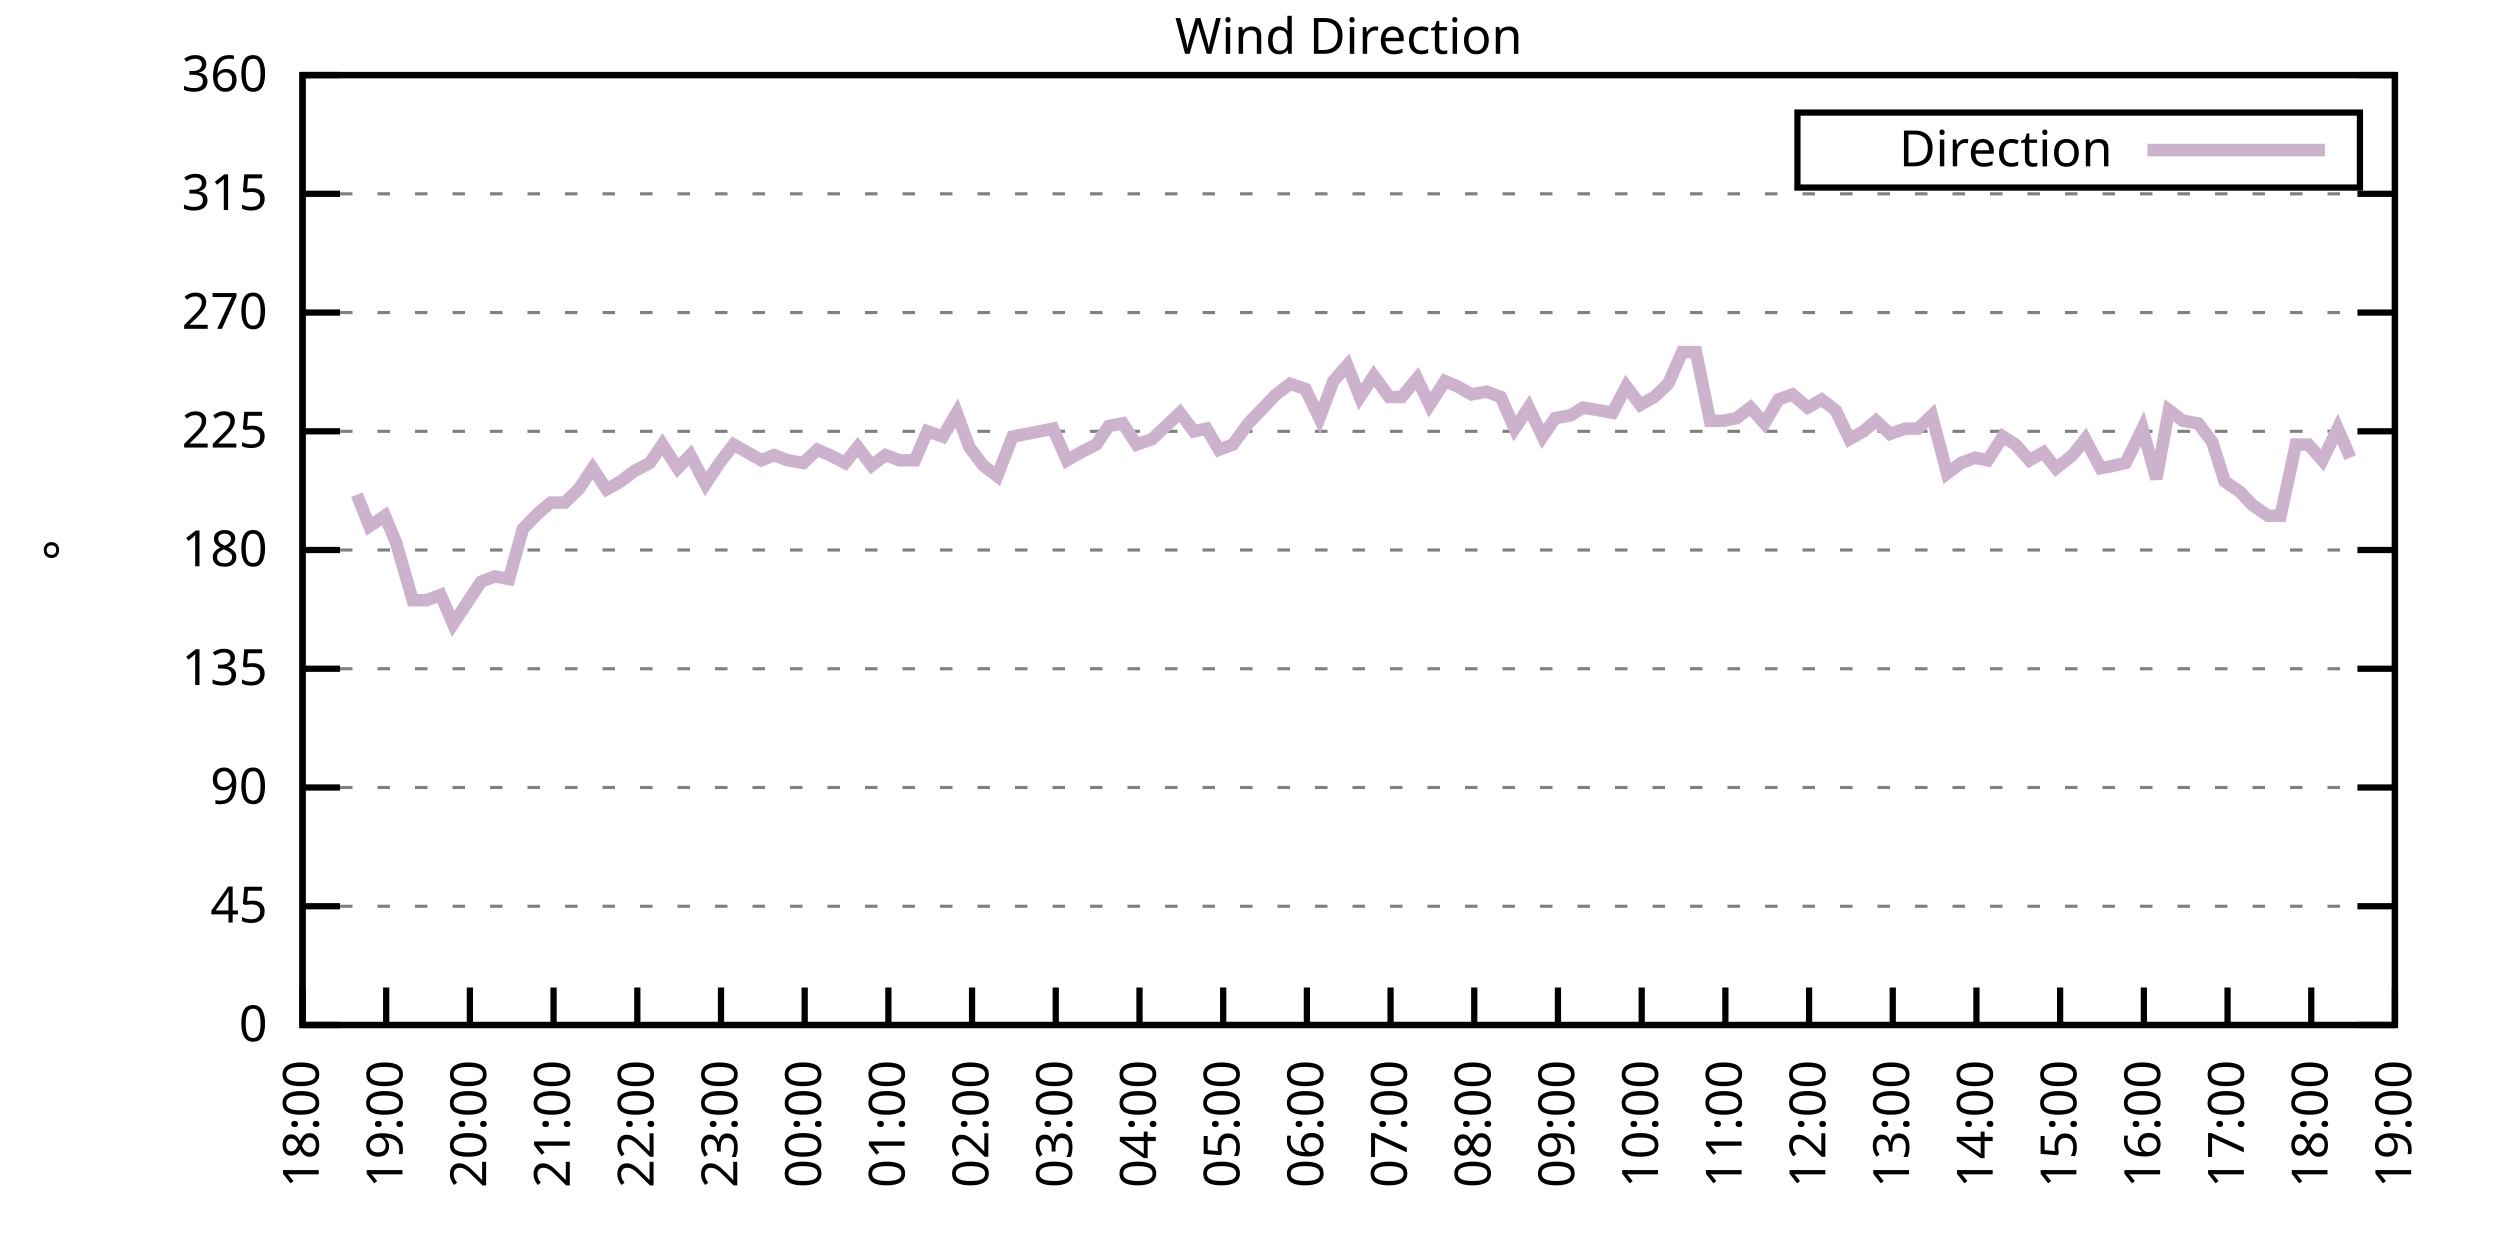
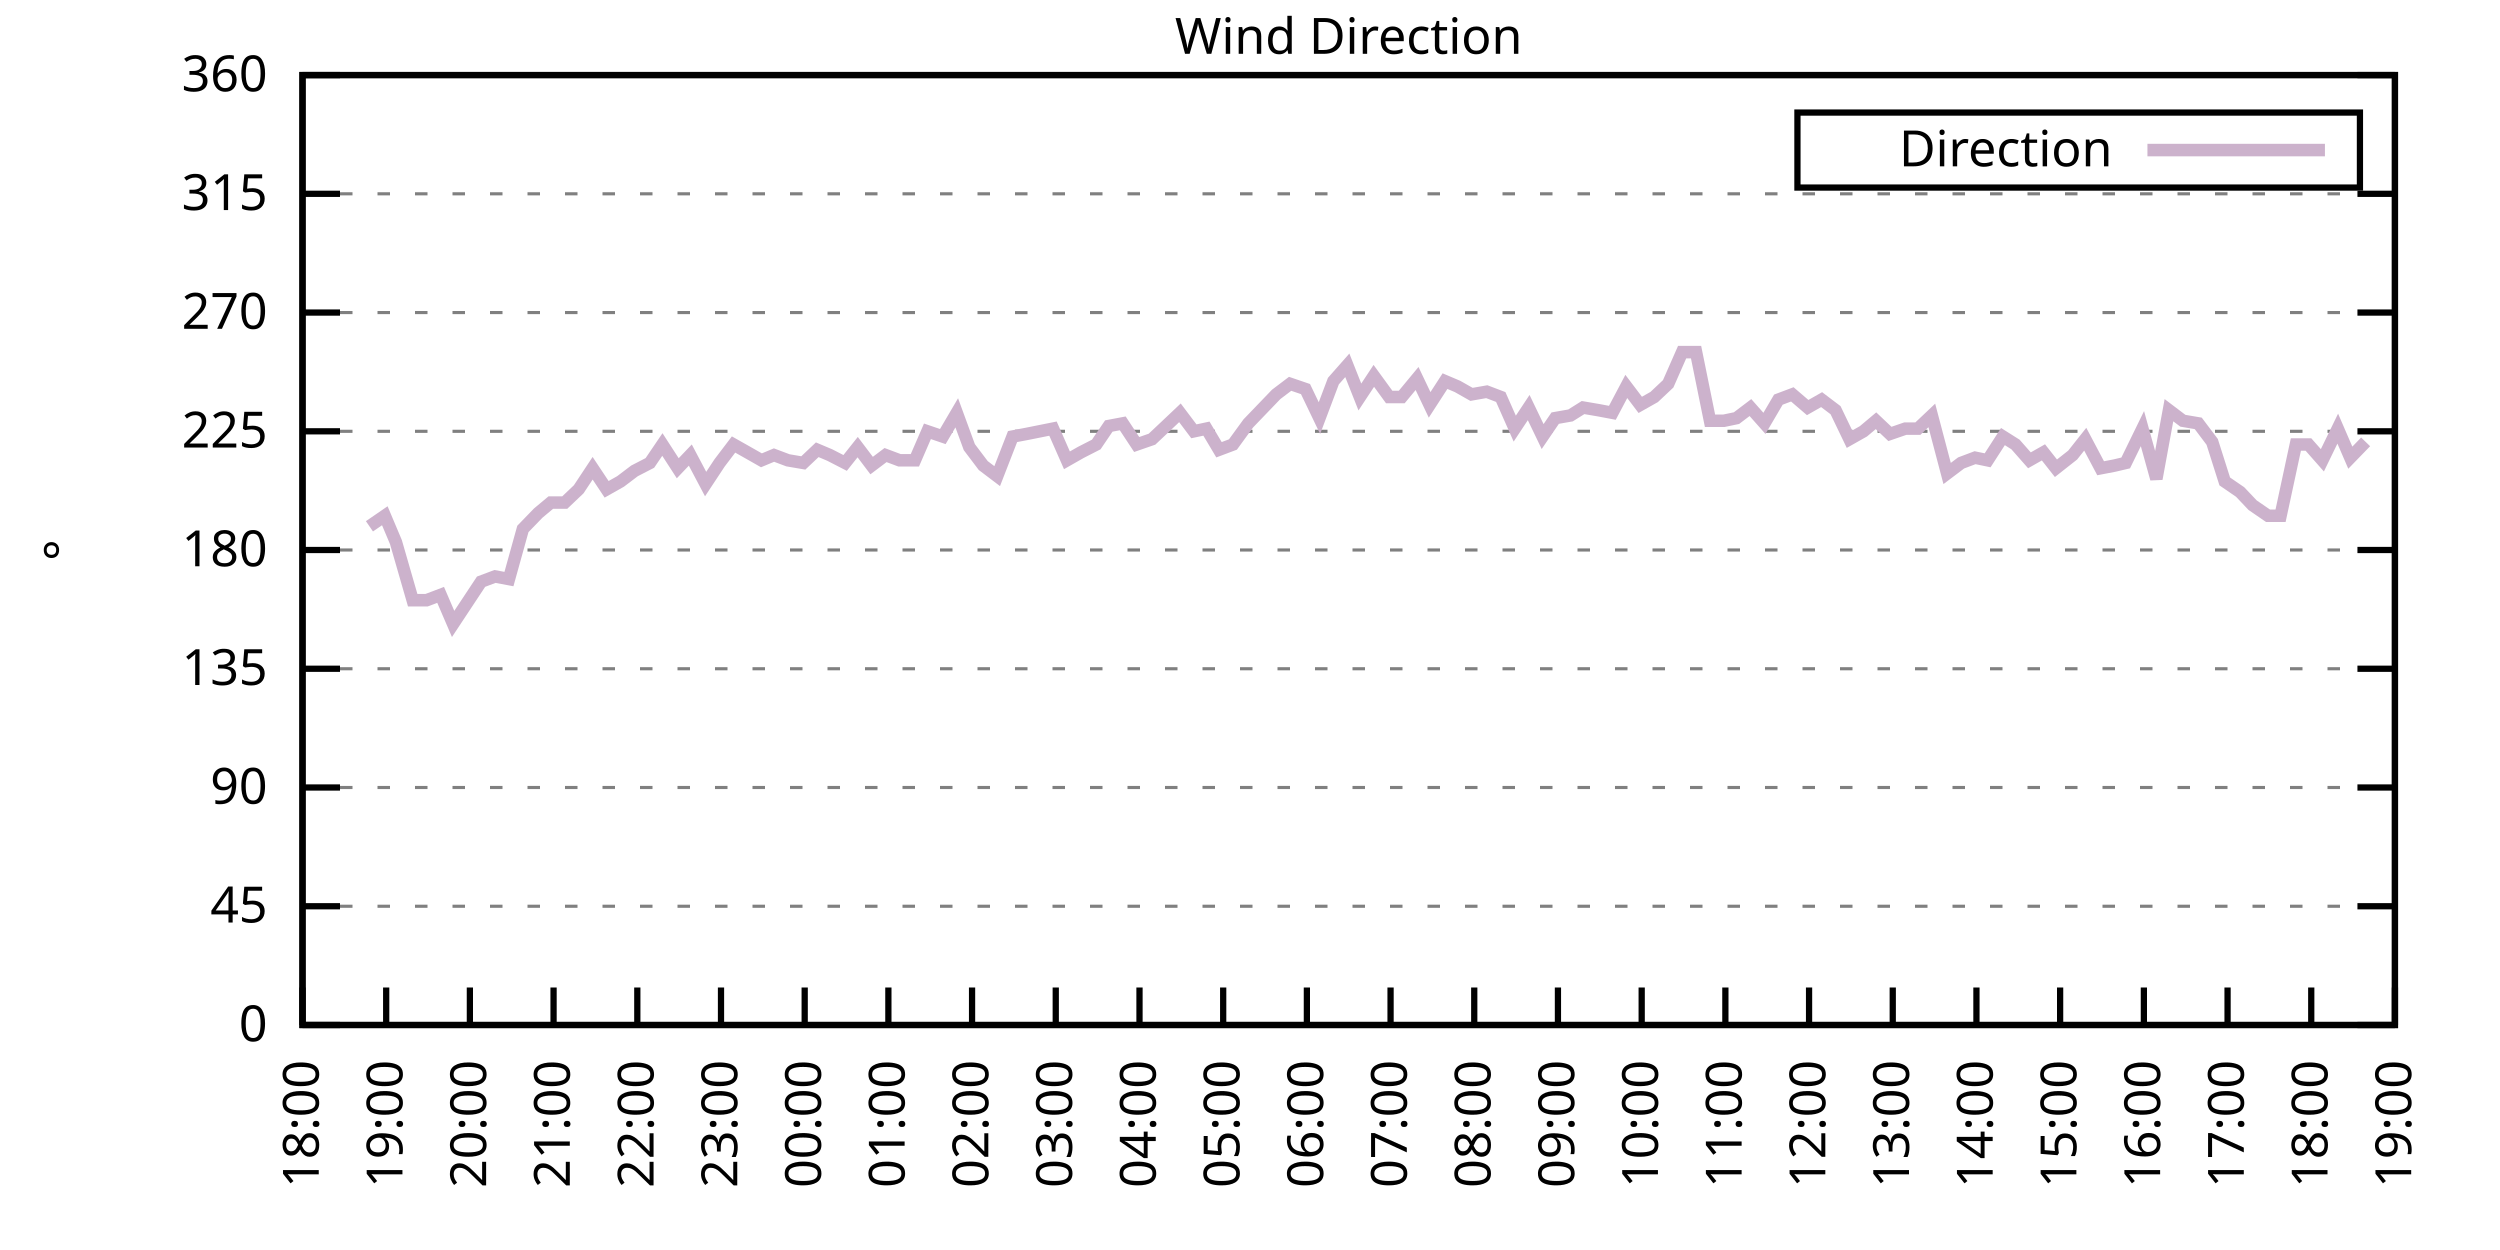
<svg xmlns="http://www.w3.org/2000/svg" xmlns:xlink="http://www.w3.org/1999/xlink" width="400" height="200" viewBox="0 0 400 200">
  <g id="gnuplot_canvas">
    <rect x="0" y="0" width="400" height="200" fill="none" />
    <defs>
      <circle id="gpDot" r="0.5" stroke-width="0.5" stroke="currentColor" />
      <path id="gpPt0" stroke-width="0.333" stroke="currentColor" d="M-1,0 h2 M0,-1 v2" />
      <path id="gpPt1" stroke-width="0.333" stroke="currentColor" d="M-1,-1 L1,1 M1,-1 L-1,1" />
      <path id="gpPt2" stroke-width="0.333" stroke="currentColor" d="M-1,0 L1,0 M0,-1 L0,1 M-1,-1 L1,1 M-1,1 L1,-1" />
      <rect id="gpPt3" stroke-width="0.333" stroke="currentColor" x="-1" y="-1" width="2" height="2" />
      <rect id="gpPt4" stroke-width="0.333" stroke="currentColor" fill="currentColor" x="-1" y="-1" width="2" height="2" />
      <circle id="gpPt5" stroke-width="0.333" stroke="currentColor" cx="0" cy="0" r="1" />
      <use xlink:href="#gpPt5" id="gpPt6" fill="currentColor" stroke="none" />
      <path id="gpPt7" stroke-width="0.333" stroke="currentColor" d="M0,-1.33 L-1.33,0.67 L1.33,0.67 z" />
      <use xlink:href="#gpPt7" id="gpPt8" fill="currentColor" stroke="none" />
      <use xlink:href="#gpPt7" id="gpPt9" stroke="currentColor" transform="rotate(180)" />
      <use xlink:href="#gpPt9" id="gpPt10" fill="currentColor" stroke="none" />
      <use xlink:href="#gpPt3" id="gpPt11" stroke="currentColor" transform="rotate(45)" />
      <use xlink:href="#gpPt11" id="gpPt12" fill="currentColor" stroke="none" />
      <path id="gpPt13" stroke-width="0.333" stroke="currentColor" d="M0,1.330 L1.265,0.411 L0.782,-1.067 L-0.782,-1.076 L-1.265,0.411 z" />
      <use xlink:href="#gpPt13" id="gpPt14" fill="currentColor" stroke="none" />
      <filter id="textbox" filterUnits="objectBoundingBox" x="0" y="0" height="1" width="1">
        <feFlood flood-color="white" flood-opacity="1" result="bgnd" />
        <feComposite in="SourceGraphic" in2="bgnd" operator="atop" />
      </filter>
      <filter id="greybox" filterUnits="objectBoundingBox" x="0" y="0" height="1" width="1">
        <feFlood flood-color="lightgrey" flood-opacity="1" result="grey" />
        <feComposite in="SourceGraphic" in2="grey" operator="atop" />
      </filter>
    </defs>
    <g fill="none" color="white" stroke="currentColor" stroke-width="1.00" stroke-linecap="butt" stroke-linejoin="miter">
</g>
    <g fill="none" color="black" stroke="currentColor" stroke-width="1.00" stroke-linecap="butt" stroke-linejoin="miter">
      <g stroke="none" shape-rendering="crispEdges">
        <polygon fill="rgb(255, 255, 255)" points="48.40,164.00 383.18,164.00 383.18,12.02 48.40,12.02 " />
      </g>
    </g>
    <g fill="none" color="black" stroke="currentColor" stroke-width="1.00" stroke-linecap="butt" stroke-linejoin="miter">
</g>
    <g fill="none" color="black" stroke="black" stroke-width="0.50" stroke-linecap="butt" stroke-linejoin="miter">
</g>
    <g fill="none" color="gray" stroke="currentColor" stroke-width="0.50" stroke-linecap="butt" stroke-linejoin="miter">
      <path stroke="gray" stroke-dasharray="2,4" class="gridline" d="M48.40,164.00 L383.19,164.00  " />
    </g>
    <g fill="none" color="gray" stroke="gray" stroke-width="1.00" stroke-linecap="butt" stroke-linejoin="miter">
</g>
    <g fill="none" color="black" stroke="currentColor" stroke-width="1.00" stroke-linecap="butt" stroke-linejoin="miter">
      <path stroke="black" d="M48.40,164.00 L54.40,164.00 M383.19,164.00 L377.19,164.00  " />
      <g transform="translate(42.80,166.60)" stroke="none" fill="black" font-family="Sans" font-size="8.00" text-anchor="end">
        <text>
          <tspan font-family="Sans"> 0</tspan>
        </text>
      </g>
    </g>
    <g fill="none" color="black" stroke="currentColor" stroke-width="1.00" stroke-linecap="butt" stroke-linejoin="miter">
</g>
    <g fill="none" color="black" stroke="black" stroke-width="0.50" stroke-linecap="butt" stroke-linejoin="miter">
</g>
    <g fill="none" color="gray" stroke="currentColor" stroke-width="0.50" stroke-linecap="butt" stroke-linejoin="miter">
      <path stroke="gray" stroke-dasharray="2,4" class="gridline" d="M48.40,145.00 L383.19,145.00  " />
    </g>
    <g fill="none" color="gray" stroke="gray" stroke-width="1.00" stroke-linecap="butt" stroke-linejoin="miter">
</g>
    <g fill="none" color="black" stroke="currentColor" stroke-width="1.00" stroke-linecap="butt" stroke-linejoin="miter">
      <path stroke="black" d="M48.40,145.00 L54.40,145.00 M383.19,145.00 L377.19,145.00  " />
      <g transform="translate(42.80,147.60)" stroke="none" fill="black" font-family="Sans" font-size="8.00" text-anchor="end">
        <text>
          <tspan font-family="Sans"> 45</tspan>
        </text>
      </g>
    </g>
    <g fill="none" color="black" stroke="currentColor" stroke-width="1.00" stroke-linecap="butt" stroke-linejoin="miter">
</g>
    <g fill="none" color="black" stroke="black" stroke-width="0.50" stroke-linecap="butt" stroke-linejoin="miter">
</g>
    <g fill="none" color="gray" stroke="currentColor" stroke-width="0.50" stroke-linecap="butt" stroke-linejoin="miter">
      <path stroke="gray" stroke-dasharray="2,4" class="gridline" d="M48.40,126.00 L383.19,126.00  " />
    </g>
    <g fill="none" color="gray" stroke="gray" stroke-width="1.00" stroke-linecap="butt" stroke-linejoin="miter">
</g>
    <g fill="none" color="black" stroke="currentColor" stroke-width="1.00" stroke-linecap="butt" stroke-linejoin="miter">
      <path stroke="black" d="M48.40,126.00 L54.40,126.00 M383.19,126.00 L377.19,126.00  " />
      <g transform="translate(42.80,128.60)" stroke="none" fill="black" font-family="Sans" font-size="8.00" text-anchor="end">
        <text>
          <tspan font-family="Sans"> 90</tspan>
        </text>
      </g>
    </g>
    <g fill="none" color="black" stroke="currentColor" stroke-width="1.00" stroke-linecap="butt" stroke-linejoin="miter">
</g>
    <g fill="none" color="black" stroke="black" stroke-width="0.50" stroke-linecap="butt" stroke-linejoin="miter">
</g>
    <g fill="none" color="gray" stroke="currentColor" stroke-width="0.50" stroke-linecap="butt" stroke-linejoin="miter">
      <path stroke="gray" stroke-dasharray="2,4" class="gridline" d="M48.40,107.00 L383.19,107.00  " />
    </g>
    <g fill="none" color="gray" stroke="gray" stroke-width="1.00" stroke-linecap="butt" stroke-linejoin="miter">
</g>
    <g fill="none" color="black" stroke="currentColor" stroke-width="1.00" stroke-linecap="butt" stroke-linejoin="miter">
      <path stroke="black" d="M48.40,107.00 L54.40,107.00 M383.19,107.00 L377.19,107.00  " />
      <g transform="translate(42.80,109.60)" stroke="none" fill="black" font-family="Sans" font-size="8.00" text-anchor="end">
        <text>
          <tspan font-family="Sans"> 135</tspan>
        </text>
      </g>
    </g>
    <g fill="none" color="black" stroke="currentColor" stroke-width="1.00" stroke-linecap="butt" stroke-linejoin="miter">
</g>
    <g fill="none" color="black" stroke="black" stroke-width="0.50" stroke-linecap="butt" stroke-linejoin="miter">
</g>
    <g fill="none" color="gray" stroke="currentColor" stroke-width="0.50" stroke-linecap="butt" stroke-linejoin="miter">
      <path stroke="gray" stroke-dasharray="2,4" class="gridline" d="M48.40,88.00 L383.19,88.00  " />
    </g>
    <g fill="none" color="gray" stroke="gray" stroke-width="1.00" stroke-linecap="butt" stroke-linejoin="miter">
</g>
    <g fill="none" color="black" stroke="currentColor" stroke-width="1.00" stroke-linecap="butt" stroke-linejoin="miter">
      <path stroke="black" d="M48.40,88.00 L54.40,88.00 M383.19,88.00 L377.19,88.00  " />
      <g transform="translate(42.80,90.60)" stroke="none" fill="black" font-family="Sans" font-size="8.00" text-anchor="end">
        <text>
          <tspan font-family="Sans"> 180</tspan>
        </text>
      </g>
    </g>
    <g fill="none" color="black" stroke="currentColor" stroke-width="1.00" stroke-linecap="butt" stroke-linejoin="miter">
</g>
    <g fill="none" color="black" stroke="black" stroke-width="0.50" stroke-linecap="butt" stroke-linejoin="miter">
</g>
    <g fill="none" color="gray" stroke="currentColor" stroke-width="0.50" stroke-linecap="butt" stroke-linejoin="miter">
      <path stroke="gray" stroke-dasharray="2,4" class="gridline" d="M48.40,69.01 L383.19,69.01  " />
    </g>
    <g fill="none" color="gray" stroke="gray" stroke-width="1.00" stroke-linecap="butt" stroke-linejoin="miter">
</g>
    <g fill="none" color="black" stroke="currentColor" stroke-width="1.00" stroke-linecap="butt" stroke-linejoin="miter">
      <path stroke="black" d="M48.40,69.01 L54.40,69.01 M383.19,69.01 L377.19,69.01  " />
      <g transform="translate(42.80,71.61)" stroke="none" fill="black" font-family="Sans" font-size="8.00" text-anchor="end">
        <text>
          <tspan font-family="Sans"> 225</tspan>
        </text>
      </g>
    </g>
    <g fill="none" color="black" stroke="currentColor" stroke-width="1.00" stroke-linecap="butt" stroke-linejoin="miter">
</g>
    <g fill="none" color="black" stroke="black" stroke-width="0.50" stroke-linecap="butt" stroke-linejoin="miter">
</g>
    <g fill="none" color="gray" stroke="currentColor" stroke-width="0.50" stroke-linecap="butt" stroke-linejoin="miter">
      <path stroke="gray" stroke-dasharray="2,4" class="gridline" d="M48.40,50.01 L383.19,50.01  " />
    </g>
    <g fill="none" color="gray" stroke="gray" stroke-width="1.00" stroke-linecap="butt" stroke-linejoin="miter">
</g>
    <g fill="none" color="black" stroke="currentColor" stroke-width="1.00" stroke-linecap="butt" stroke-linejoin="miter">
      <path stroke="black" d="M48.40,50.01 L54.40,50.01 M383.19,50.01 L377.19,50.01  " />
      <g transform="translate(42.80,52.61)" stroke="none" fill="black" font-family="Sans" font-size="8.00" text-anchor="end">
        <text>
          <tspan font-family="Sans"> 270</tspan>
        </text>
      </g>
    </g>
    <g fill="none" color="black" stroke="currentColor" stroke-width="1.00" stroke-linecap="butt" stroke-linejoin="miter">
</g>
    <g fill="none" color="black" stroke="black" stroke-width="0.50" stroke-linecap="butt" stroke-linejoin="miter">
</g>
    <g fill="none" color="gray" stroke="currentColor" stroke-width="0.50" stroke-linecap="butt" stroke-linejoin="miter">
      <path stroke="gray" stroke-dasharray="2,4" class="gridline" d="M48.40,31.01 L383.19,31.01  " />
    </g>
    <g fill="none" color="gray" stroke="gray" stroke-width="1.00" stroke-linecap="butt" stroke-linejoin="miter">
</g>
    <g fill="none" color="black" stroke="currentColor" stroke-width="1.00" stroke-linecap="butt" stroke-linejoin="miter">
      <path stroke="black" d="M48.40,31.01 L54.40,31.01 M383.19,31.01 L377.19,31.01  " />
      <g transform="translate(42.80,33.61)" stroke="none" fill="black" font-family="Sans" font-size="8.00" text-anchor="end">
        <text>
          <tspan font-family="Sans"> 315</tspan>
        </text>
      </g>
    </g>
    <g fill="none" color="black" stroke="currentColor" stroke-width="1.00" stroke-linecap="butt" stroke-linejoin="miter">
</g>
    <g fill="none" color="black" stroke="black" stroke-width="0.50" stroke-linecap="butt" stroke-linejoin="miter">
</g>
    <g fill="none" color="gray" stroke="currentColor" stroke-width="0.50" stroke-linecap="butt" stroke-linejoin="miter">
      <path stroke="gray" stroke-dasharray="2,4" class="gridline" d="M48.40,12.01 L383.19,12.01  " />
    </g>
    <g fill="none" color="gray" stroke="gray" stroke-width="1.00" stroke-linecap="butt" stroke-linejoin="miter">
</g>
    <g fill="none" color="black" stroke="currentColor" stroke-width="1.00" stroke-linecap="butt" stroke-linejoin="miter">
      <path stroke="black" d="M48.40,12.01 L54.40,12.01 M383.19,12.01 L377.19,12.01  " />
      <g transform="translate(42.80,14.61)" stroke="none" fill="black" font-family="Sans" font-size="8.00" text-anchor="end">
        <text>
          <tspan font-family="Sans"> 360</tspan>
        </text>
      </g>
    </g>
    <g fill="none" color="black" stroke="currentColor" stroke-width="1.00" stroke-linecap="butt" stroke-linejoin="miter">
      <path stroke="black" d="M48.40,164.00 L48.40,158.00  " />
      <g transform="translate(51.00,169.60) rotate(270.00)" stroke="none" fill="black" font-family="Sans" font-size="8.00" text-anchor="end">
        <text>
          <tspan font-family="Sans">18:00</tspan>
        </text>
      </g>
    </g>
    <g fill="none" color="black" stroke="currentColor" stroke-width="1.00" stroke-linecap="butt" stroke-linejoin="miter">
      <path stroke="black" d="M61.79,164.00 L61.79,158.00  " />
      <g transform="translate(64.39,169.60) rotate(270.00)" stroke="none" fill="black" font-family="Sans" font-size="8.00" text-anchor="end">
        <text>
          <tspan font-family="Sans">19:00</tspan>
        </text>
      </g>
    </g>
    <g fill="none" color="black" stroke="currentColor" stroke-width="1.00" stroke-linecap="butt" stroke-linejoin="miter">
      <path stroke="black" d="M75.18,164.00 L75.18,158.00  " />
      <g transform="translate(77.78,169.60) rotate(270.00)" stroke="none" fill="black" font-family="Sans" font-size="8.00" text-anchor="end">
        <text>
          <tspan font-family="Sans">20:00</tspan>
        </text>
      </g>
    </g>
    <g fill="none" color="black" stroke="currentColor" stroke-width="1.00" stroke-linecap="butt" stroke-linejoin="miter">
      <path stroke="black" d="M88.57,164.00 L88.57,158.00  " />
      <g transform="translate(91.17,169.60) rotate(270.00)" stroke="none" fill="black" font-family="Sans" font-size="8.00" text-anchor="end">
        <text>
          <tspan font-family="Sans">21:00</tspan>
        </text>
      </g>
    </g>
    <g fill="none" color="black" stroke="currentColor" stroke-width="1.00" stroke-linecap="butt" stroke-linejoin="miter">
      <path stroke="black" d="M101.97,164.00 L101.97,158.00  " />
      <g transform="translate(104.57,169.60) rotate(270.00)" stroke="none" fill="black" font-family="Sans" font-size="8.00" text-anchor="end">
        <text>
          <tspan font-family="Sans">22:00</tspan>
        </text>
      </g>
    </g>
    <g fill="none" color="black" stroke="currentColor" stroke-width="1.00" stroke-linecap="butt" stroke-linejoin="miter">
      <path stroke="black" d="M115.36,164.00 L115.36,158.00  " />
      <g transform="translate(117.96,169.60) rotate(270.00)" stroke="none" fill="black" font-family="Sans" font-size="8.00" text-anchor="end">
        <text>
          <tspan font-family="Sans">23:00</tspan>
        </text>
      </g>
    </g>
    <g fill="none" color="black" stroke="currentColor" stroke-width="1.00" stroke-linecap="butt" stroke-linejoin="miter">
      <path stroke="black" d="M128.75,164.00 L128.75,158.00  " />
      <g transform="translate(131.35,169.60) rotate(270.00)" stroke="none" fill="black" font-family="Sans" font-size="8.00" text-anchor="end">
        <text>
          <tspan font-family="Sans">00:00</tspan>
        </text>
      </g>
    </g>
    <g fill="none" color="black" stroke="currentColor" stroke-width="1.00" stroke-linecap="butt" stroke-linejoin="miter">
      <path stroke="black" d="M142.14,164.00 L142.14,158.00  " />
      <g transform="translate(144.74,169.60) rotate(270.00)" stroke="none" fill="black" font-family="Sans" font-size="8.00" text-anchor="end">
        <text>
          <tspan font-family="Sans">01:00</tspan>
        </text>
      </g>
    </g>
    <g fill="none" color="black" stroke="currentColor" stroke-width="1.00" stroke-linecap="butt" stroke-linejoin="miter">
      <path stroke="black" d="M155.53,164.00 L155.53,158.00  " />
      <g transform="translate(158.13,169.60) rotate(270.00)" stroke="none" fill="black" font-family="Sans" font-size="8.00" text-anchor="end">
        <text>
          <tspan font-family="Sans">02:00</tspan>
        </text>
      </g>
    </g>
    <g fill="none" color="black" stroke="currentColor" stroke-width="1.00" stroke-linecap="butt" stroke-linejoin="miter">
      <path stroke="black" d="M168.92,164.00 L168.92,158.00  " />
      <g transform="translate(171.52,169.60) rotate(270.00)" stroke="none" fill="black" font-family="Sans" font-size="8.00" text-anchor="end">
        <text>
          <tspan font-family="Sans">03:00</tspan>
        </text>
      </g>
    </g>
    <g fill="none" color="black" stroke="currentColor" stroke-width="1.00" stroke-linecap="butt" stroke-linejoin="miter">
      <path stroke="black" d="M182.32,164.00 L182.32,158.00  " />
      <g transform="translate(184.92,169.60) rotate(270.00)" stroke="none" fill="black" font-family="Sans" font-size="8.00" text-anchor="end">
        <text>
          <tspan font-family="Sans">04:00</tspan>
        </text>
      </g>
    </g>
    <g fill="none" color="black" stroke="currentColor" stroke-width="1.00" stroke-linecap="butt" stroke-linejoin="miter">
      <path stroke="black" d="M195.71,164.00 L195.71,158.00  " />
      <g transform="translate(198.31,169.60) rotate(270.00)" stroke="none" fill="black" font-family="Sans" font-size="8.00" text-anchor="end">
        <text>
          <tspan font-family="Sans">05:00</tspan>
        </text>
      </g>
    </g>
    <g fill="none" color="black" stroke="currentColor" stroke-width="1.00" stroke-linecap="butt" stroke-linejoin="miter">
      <path stroke="black" d="M209.10,164.00 L209.10,158.00  " />
      <g transform="translate(211.70,169.60) rotate(270.00)" stroke="none" fill="black" font-family="Sans" font-size="8.00" text-anchor="end">
        <text>
          <tspan font-family="Sans">06:00</tspan>
        </text>
      </g>
    </g>
    <g fill="none" color="black" stroke="currentColor" stroke-width="1.00" stroke-linecap="butt" stroke-linejoin="miter">
      <path stroke="black" d="M222.49,164.00 L222.49,158.00  " />
      <g transform="translate(225.09,169.60) rotate(270.00)" stroke="none" fill="black" font-family="Sans" font-size="8.00" text-anchor="end">
        <text>
          <tspan font-family="Sans">07:00</tspan>
        </text>
      </g>
    </g>
    <g fill="none" color="black" stroke="currentColor" stroke-width="1.00" stroke-linecap="butt" stroke-linejoin="miter">
      <path stroke="black" d="M235.88,164.00 L235.88,158.00  " />
      <g transform="translate(238.48,169.60) rotate(270.00)" stroke="none" fill="black" font-family="Sans" font-size="8.00" text-anchor="end">
        <text>
          <tspan font-family="Sans">08:00</tspan>
        </text>
      </g>
    </g>
    <g fill="none" color="black" stroke="currentColor" stroke-width="1.00" stroke-linecap="butt" stroke-linejoin="miter">
      <path stroke="black" d="M249.27,164.00 L249.27,158.00  " />
      <g transform="translate(251.87,169.60) rotate(270.00)" stroke="none" fill="black" font-family="Sans" font-size="8.00" text-anchor="end">
        <text>
          <tspan font-family="Sans">09:00</tspan>
        </text>
      </g>
    </g>
    <g fill="none" color="black" stroke="currentColor" stroke-width="1.00" stroke-linecap="butt" stroke-linejoin="miter">
      <path stroke="black" d="M262.67,164.00 L262.67,158.00  " />
      <g transform="translate(265.27,169.60) rotate(270.00)" stroke="none" fill="black" font-family="Sans" font-size="8.00" text-anchor="end">
        <text>
          <tspan font-family="Sans">10:00</tspan>
        </text>
      </g>
    </g>
    <g fill="none" color="black" stroke="currentColor" stroke-width="1.00" stroke-linecap="butt" stroke-linejoin="miter">
      <path stroke="black" d="M276.06,164.00 L276.06,158.00  " />
      <g transform="translate(278.66,169.60) rotate(270.00)" stroke="none" fill="black" font-family="Sans" font-size="8.00" text-anchor="end">
        <text>
          <tspan font-family="Sans">11:00</tspan>
        </text>
      </g>
    </g>
    <g fill="none" color="black" stroke="currentColor" stroke-width="1.00" stroke-linecap="butt" stroke-linejoin="miter">
      <path stroke="black" d="M289.45,164.00 L289.45,158.00  " />
      <g transform="translate(292.05,169.60) rotate(270.00)" stroke="none" fill="black" font-family="Sans" font-size="8.00" text-anchor="end">
        <text>
          <tspan font-family="Sans">12:00</tspan>
        </text>
      </g>
    </g>
    <g fill="none" color="black" stroke="currentColor" stroke-width="1.00" stroke-linecap="butt" stroke-linejoin="miter">
      <path stroke="black" d="M302.84,164.00 L302.84,158.00  " />
      <g transform="translate(305.44,169.60) rotate(270.00)" stroke="none" fill="black" font-family="Sans" font-size="8.00" text-anchor="end">
        <text>
          <tspan font-family="Sans">13:00</tspan>
        </text>
      </g>
    </g>
    <g fill="none" color="black" stroke="currentColor" stroke-width="1.00" stroke-linecap="butt" stroke-linejoin="miter">
      <path stroke="black" d="M316.23,164.00 L316.23,158.00  " />
      <g transform="translate(318.83,169.60) rotate(270.00)" stroke="none" fill="black" font-family="Sans" font-size="8.00" text-anchor="end">
        <text>
          <tspan font-family="Sans">14:00</tspan>
        </text>
      </g>
    </g>
    <g fill="none" color="black" stroke="currentColor" stroke-width="1.00" stroke-linecap="butt" stroke-linejoin="miter">
      <path stroke="black" d="M329.62,164.00 L329.62,158.00  " />
      <g transform="translate(332.22,169.60) rotate(270.00)" stroke="none" fill="black" font-family="Sans" font-size="8.00" text-anchor="end">
        <text>
          <tspan font-family="Sans">15:00</tspan>
        </text>
      </g>
    </g>
    <g fill="none" color="black" stroke="currentColor" stroke-width="1.00" stroke-linecap="butt" stroke-linejoin="miter">
      <path stroke="black" d="M343.02,164.00 L343.02,158.00  " />
      <g transform="translate(345.62,169.60) rotate(270.00)" stroke="none" fill="black" font-family="Sans" font-size="8.00" text-anchor="end">
        <text>
          <tspan font-family="Sans">16:00</tspan>
        </text>
      </g>
    </g>
    <g fill="none" color="black" stroke="currentColor" stroke-width="1.00" stroke-linecap="butt" stroke-linejoin="miter">
      <path stroke="black" d="M356.41,164.00 L356.41,158.00  " />
      <g transform="translate(359.01,169.60) rotate(270.00)" stroke="none" fill="black" font-family="Sans" font-size="8.00" text-anchor="end">
        <text>
          <tspan font-family="Sans">17:00</tspan>
        </text>
      </g>
    </g>
    <g fill="none" color="black" stroke="currentColor" stroke-width="1.00" stroke-linecap="butt" stroke-linejoin="miter">
      <path stroke="black" d="M369.80,164.00 L369.80,158.00  " />
      <g transform="translate(372.40,169.60) rotate(270.00)" stroke="none" fill="black" font-family="Sans" font-size="8.00" text-anchor="end">
        <text>
          <tspan font-family="Sans">18:00</tspan>
        </text>
      </g>
    </g>
    <g fill="none" color="black" stroke="currentColor" stroke-width="1.00" stroke-linecap="butt" stroke-linejoin="miter">
      <path stroke="black" d="M383.19,164.00 L383.19,158.00  " />
      <g transform="translate(385.79,169.60) rotate(270.00)" stroke="none" fill="black" font-family="Sans" font-size="8.00" text-anchor="end">
        <text>
          <tspan font-family="Sans">19:00</tspan>
        </text>
      </g>
    </g>
    <g fill="none" color="black" stroke="currentColor" stroke-width="1.00" stroke-linecap="butt" stroke-linejoin="miter">
</g>
    <g fill="none" color="black" stroke="currentColor" stroke-width="1.00" stroke-linecap="butt" stroke-linejoin="miter">
      <path stroke="black" d="M48.40,12.01 L48.40,164.00 L383.19,164.00 L383.19,12.01 L48.40,12.01 Z  " />
    </g>
    <g fill="none" color="black" stroke="currentColor" stroke-width="1.00" stroke-linecap="butt" stroke-linejoin="miter">
</g>
    <g fill="none" color="black" stroke="currentColor" stroke-width="1.00" stroke-linecap="butt" stroke-linejoin="miter">
      <path stroke="black" d="M287.59,30.01 L287.59,18.01 L377.59,18.01 L377.59,30.01 L287.59,30.01 Z  " />
    </g>
    <g id="Wind_direction_plot_1">
      <g fill="none" color="white" stroke="black" stroke-width="2.00" stroke-linecap="butt" stroke-linejoin="miter">
</g>
      <g fill="none" color="black" stroke="currentColor" stroke-width="2.00" stroke-linecap="butt" stroke-linejoin="miter">
        <g transform="translate(337.99,26.61)" stroke="none" fill="black" font-family="Sans" font-size="8.00" text-anchor="end">
          <text>
            <tspan font-family="Sans">Direction</tspan>
          </text>
        </g>
      </g>
      <g fill="none" color="black" stroke="currentColor" stroke-width="2.00" stroke-linecap="butt" stroke-linejoin="miter">
-         <path stroke="rgb(204, 178, 204)" d="M343.59,24.01 L371.99,24.01 M57.10,79.14 L59.11,84.21 L61.57,82.52 L63.35,86.74 L66.03,96.03 L68.26,96.03   L70.50,95.18 L72.50,99.83 L76.97,93.07 L79.20,92.23 L81.43,92.65 L83.66,84.63 L86.12,82.09 L88.13,80.41   L90.36,80.41 L92.59,78.29 L94.82,74.92 L97.06,78.29 L99.29,77.03 L101.52,75.34 L103.98,74.07 L105.98,71.12   L108.44,74.92 L110.45,72.81 L112.90,77.45 L115.13,74.07 L117.37,71.12 L119.60,72.38 L121.83,73.65 L123.84,72.81   L126.07,73.65 L128.53,74.07 L130.76,71.96 L132.77,72.81 L135.22,74.07 L137.23,71.54 L139.46,74.49 L141.69,72.81   L143.93,73.65 L146.38,73.65 L148.39,69.01 L150.85,69.85 L153.08,66.05 L155.09,71.54 L157.32,74.49 L159.55,76.18   L162.01,69.85 L164.24,69.43 L168.48,68.58 L170.71,73.65 L172.94,72.38 L175.40,71.12 L177.41,68.16 L179.64,67.74   L181.87,71.12 L184.32,70.27 L186.56,68.16 L188.79,66.05 L191.02,69.01 L193.03,68.58 L195.04,71.96 L197.27,71.12   L199.73,67.74 L204.19,63.10 L206.42,61.41 L208.88,62.25 L211.11,66.90 L213.34,60.98 L215.57,58.45 L217.58,63.52   L219.81,60.14 L222.27,63.52 L224.28,63.52 L226.73,60.56 L228.74,64.78 L231.20,60.98 L233.20,61.83 L235.44,63.10   L237.89,62.67 L240.12,63.52 L242.36,68.58 L244.59,65.21 L246.82,69.85 L248.83,66.90 L251.28,66.47 L253.29,65.21   L255.75,65.63 L257.98,66.05 L260.21,61.83 L262.44,64.78 L264.67,63.52 L266.91,61.41 L269.14,56.34 L271.37,56.34   L273.60,67.32 L275.83,67.32 L277.84,66.90 L280.07,65.21 L282.31,67.74 L284.54,63.94 L286.77,63.10 L289.23,65.21   L291.46,63.94 L293.69,65.63 L295.92,70.27 L298.15,69.01 L300.16,67.32 L302.39,69.43 L304.85,68.58 L306.86,68.58   L309.09,66.47 L311.54,75.76 L313.78,74.07 L316.01,73.23 L318.02,73.65 L320.47,69.85 L322.48,71.12 L324.71,73.65   L326.95,72.38 L328.95,74.92 L331.63,72.81 L333.64,70.27 L336.10,74.92 L338.33,74.49 L340.11,74.07 L342.79,68.58   L345.02,76.61 L347.03,65.63 L349.26,67.32 L351.72,67.74 L353.95,70.70 L355.96,77.03 L358.42,78.72 L360.42,80.83   L362.88,82.52 L364.89,82.52 L367.34,71.12 L369.35,71.12 L371.58,73.65 L374.04,68.58 L376.05,73.23  " />
+         <path stroke="rgb(204, 178, 204)" d="M343.59,24.01 L371.99,24.01 M59.11,84.21 L61.57,82.52 L63.35,86.74 L66.03,96.03 L68.26,96.03 L70.50,95.18   L72.50,99.83 L76.97,93.07 L79.20,92.23 L81.43,92.65 L83.66,84.63 L86.12,82.09 L88.13,80.41 L90.36,80.41   L92.59,78.29 L94.82,74.92 L97.06,78.29 L99.29,77.03 L101.52,75.34 L103.98,74.07 L105.98,71.12 L108.44,74.92   L110.45,72.81 L112.90,77.45 L115.13,74.07 L117.37,71.12 L119.60,72.38 L121.83,73.65 L123.84,72.81 L126.07,73.65   L128.53,74.07 L130.76,71.96 L132.77,72.81 L135.22,74.07 L137.23,71.54 L139.46,74.49 L141.69,72.81 L143.93,73.65   L146.38,73.65 L148.39,69.01 L150.85,69.85 L153.08,66.05 L155.09,71.54 L157.32,74.49 L159.55,76.18 L162.01,69.85   L164.24,69.43 L168.48,68.58 L170.71,73.65 L172.94,72.38 L175.40,71.12 L177.41,68.16 L179.64,67.74 L181.87,71.12   L184.32,70.27 L186.56,68.16 L188.79,66.05 L191.02,69.01 L193.03,68.58 L195.04,71.96 L197.27,71.12 L199.73,67.74   L204.19,63.10 L206.42,61.41 L208.88,62.25 L211.11,66.90 L213.34,60.98 L215.57,58.45 L217.58,63.52 L219.81,60.14   L222.27,63.52 L224.28,63.52 L226.73,60.56 L228.74,64.78 L231.20,60.98 L233.20,61.83 L235.44,63.10 L237.89,62.67   L240.12,63.52 L242.36,68.58 L244.59,65.21 L246.82,69.85 L248.83,66.90 L251.28,66.47 L253.29,65.21 L255.75,65.63   L257.98,66.05 L260.21,61.83 L262.44,64.78 L264.67,63.52 L266.91,61.41 L269.14,56.34 L271.37,56.34 L273.60,67.32   L275.83,67.32 L277.84,66.90 L280.07,65.21 L282.31,67.74 L284.54,63.94 L286.77,63.10 L289.23,65.21 L291.46,63.94   L293.69,65.63 L295.92,70.27 L298.15,69.01 L300.16,67.32 L302.39,69.43 L304.85,68.58 L306.86,68.58 L309.09,66.47   L311.54,75.76 L313.78,74.07 L316.01,73.23 L318.02,73.65 L320.47,69.85 L322.48,71.12 L324.71,73.65 L326.95,72.38   L328.95,74.92 L331.63,72.81 L333.64,70.27 L336.10,74.92 L338.33,74.49 L340.11,74.07 L342.79,68.58 L345.02,76.61   L347.03,65.63 L349.26,67.32 L351.72,67.74 L353.95,70.70 L355.96,77.03 L358.42,78.72 L360.42,80.83 L362.88,82.52   L364.89,82.52 L367.34,71.12 L369.35,71.12 L371.58,73.65 L374.04,68.58 L376.05,73.23 L378.50,70.70  " />
      </g>
    </g>
    <g fill="none" color="black" stroke="currentColor" stroke-width="2.00" stroke-linecap="butt" stroke-linejoin="miter">
</g>
    <g fill="none" color="black" stroke="black" stroke-width="1.00" stroke-linecap="butt" stroke-linejoin="miter">
</g>
    <g fill="none" color="black" stroke="currentColor" stroke-width="1.00" stroke-linecap="butt" stroke-linejoin="miter">
      <path stroke="black" d="M48.40,12.01 L48.40,164.00 L383.19,164.00 L383.19,12.01 L48.40,12.01 Z  " />
      <g transform="translate(12.80,88.01) rotate(270.00)" stroke="none" fill="black" font-family="Sans" font-size="8.00" text-anchor="middle">
        <text>
          <tspan font-family="Sans">°</tspan>
        </text>
      </g>
    </g>
    <g fill="none" color="black" stroke="currentColor" stroke-width="1.00" stroke-linecap="butt" stroke-linejoin="miter">
</g>
    <g fill="none" color="black" stroke="currentColor" stroke-width="1.00" stroke-linecap="butt" stroke-linejoin="miter">
      <g transform="translate(215.79,8.61)" stroke="none" fill="black" font-family="Sans" font-size="8.00" text-anchor="middle">
        <text>
          <tspan font-family="Sans">Wind Direction</tspan>
        </text>
      </g>
    </g>
    <g fill="none" color="black" stroke="currentColor" stroke-width="1.00" stroke-linecap="butt" stroke-linejoin="miter">
</g>
  </g>
</svg>
